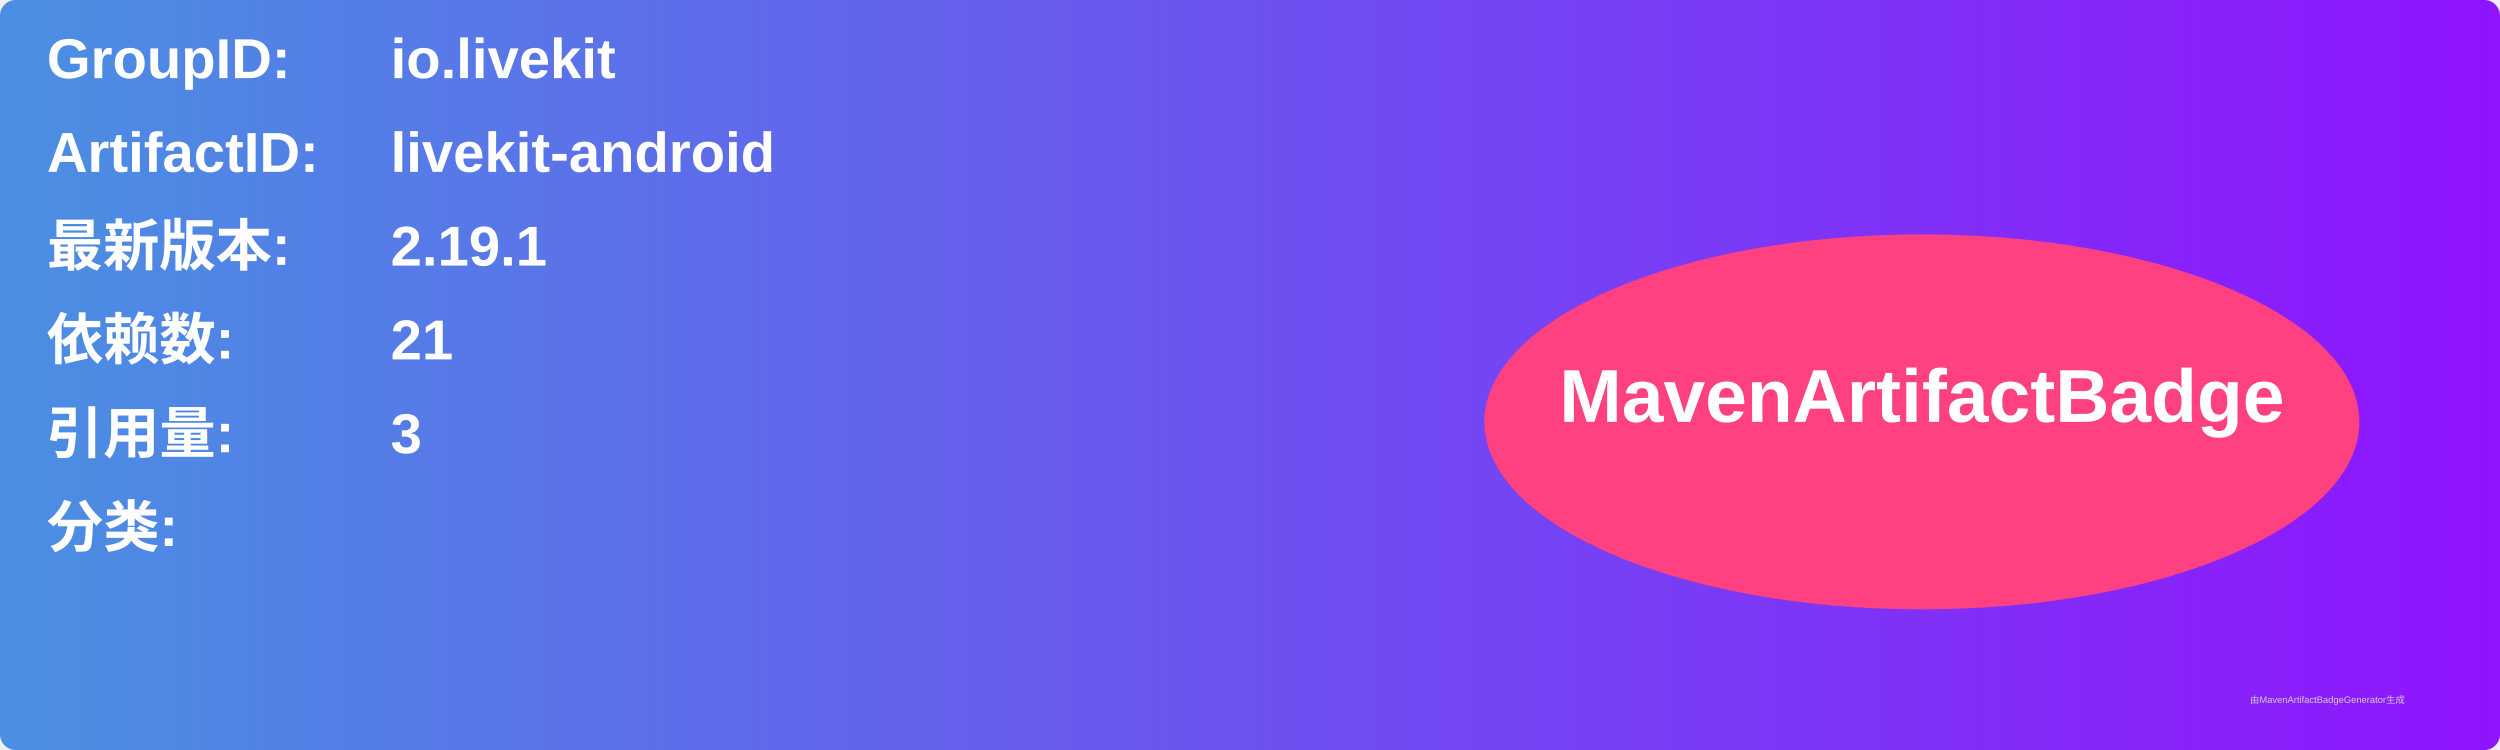
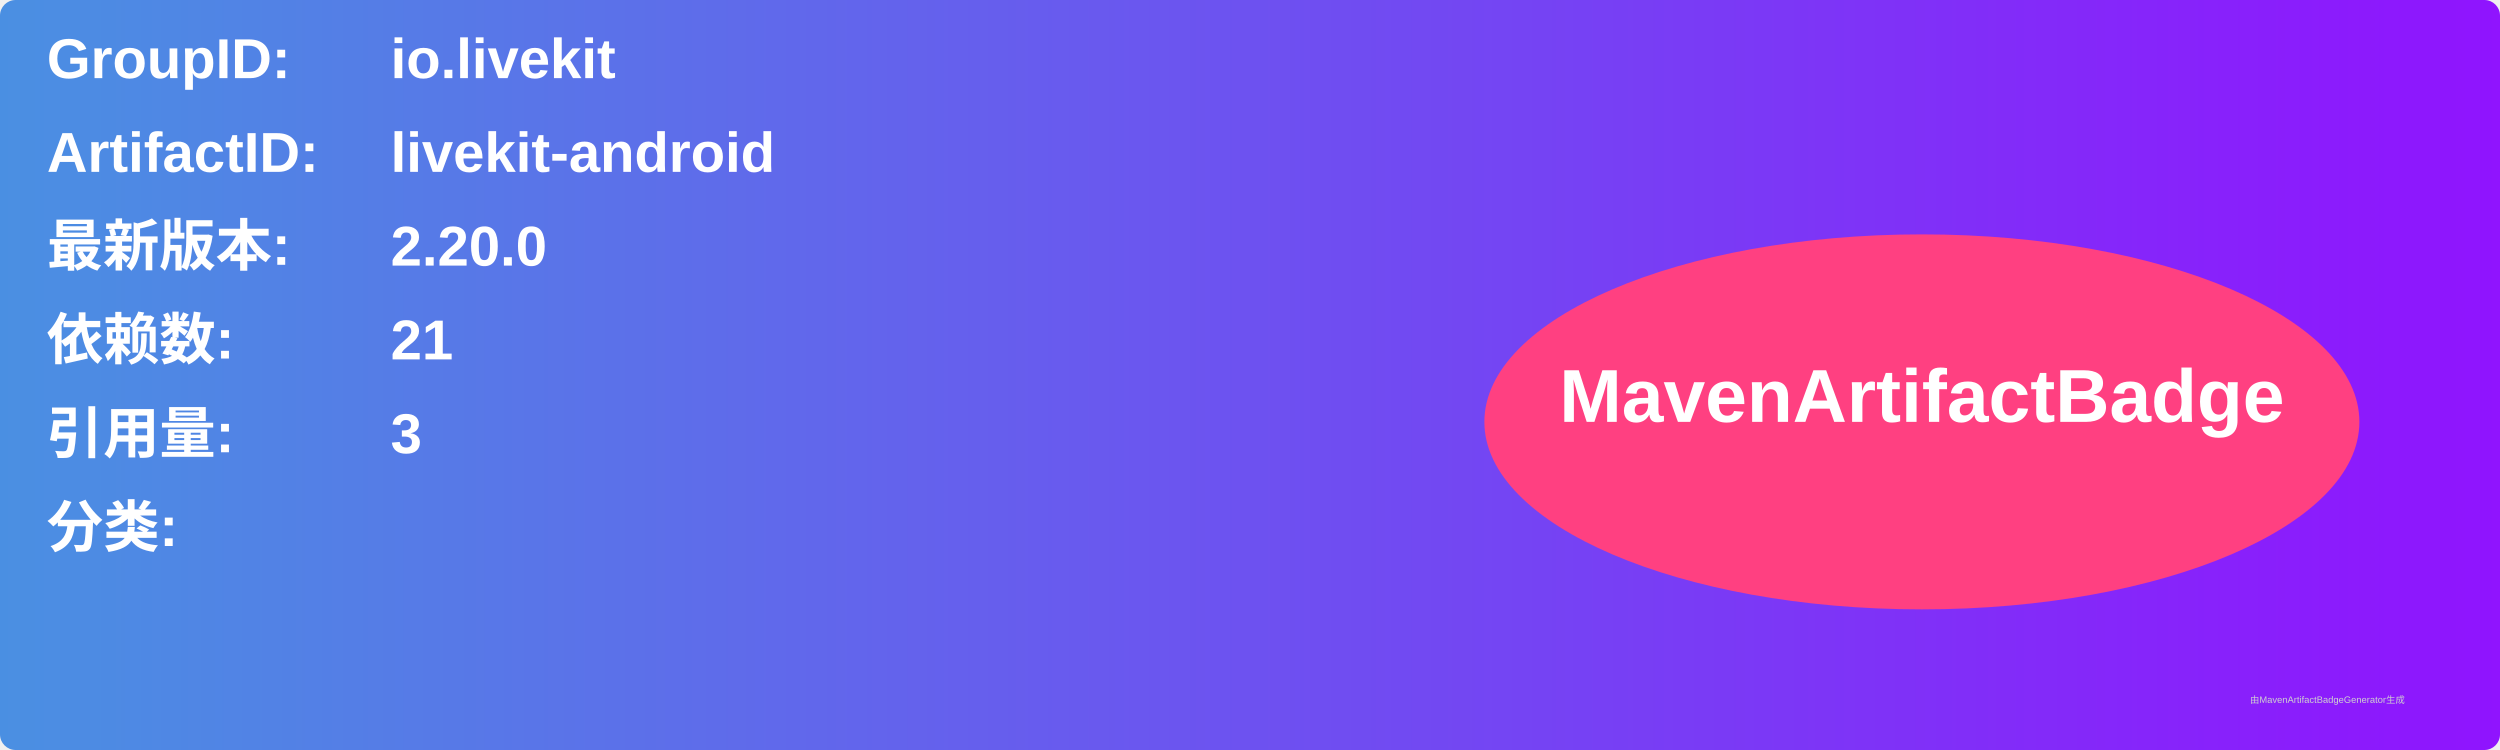
<svg xmlns="http://www.w3.org/2000/svg" width="800" height="240" viewBox="0 0 800 240">
  <linearGradient id="grad" x1="0%" y1="0%" x2="100%" y2="0%">
    <stop offset="0%" stop-color="#4a90e2" />
    <stop offset="100%" stop-color="#9013fe" />
  </linearGradient>
  <rect width="100%" height="100%" rx="5" ry="5" fill="url(#grad)" />
  <g transform="translate(15, 15)">
    <text x="0" y="10" font-family="Arial" font-size="18" fill="white" font-weight="bold" width="260">GroupID:</text>
    <text x="110" y="10" font-family="Arial" font-size="18" fill="white" font-weight="bold" width="460">io.livekit</text>
    <text x="0" y="40" font-family="Arial" font-size="18" fill="white" font-weight="bold" width="260">ArtifactID:</text>
    <text x="110" y="40" font-family="Arial" font-size="18" fill="white" font-weight="bold" width="460">livekit-android</text>
    <text x="0" y="70" font-family="Arial" font-size="18" fill="white" font-weight="bold">最新版本:</text>
    <text x="110" y="70" font-family="Arial" font-size="18" fill="white" font-weight="bold">
-       <tspan font-weight="bold">2.19.1</tspan>
+       <tspan font-weight="bold">2.20.0</tspan>
    </text>
    <text x="0" y="100" font-family="Arial" font-size="18" fill="white" font-weight="bold">依赖数: </text>
    <text x="110" y="100" font-family="Arial" font-size="18" fill="white">
      <tspan font-weight="bold">21</tspan>
    </text>
    <text x="0" y="130" font-family="Arial" font-size="18" fill="white" font-weight="bold">引用量: </text>
    <text x="110" y="130" font-family="Arial" font-size="18" fill="white">
      <tspan font-weight="bold">3</tspan>
    </text>
    <text x="0" y="160" font-family="Arial" font-size="18" fill="white" font-weight="bold">分类:</text>
    <text x="10" y="190" font-family="Arial" font-size="10" fill="white">
      <tspan font-weight="bold" />
    </text>
    <ellipse cx="600" cy="120" rx="140" ry="60" fill="#ff4081" />
    <text x="600" y="120" text-anchor="middle" font-family="Arial" font-size="24" fill="white" font-weight="bold">MavenArtifactBadge</text>
  </g>
  <text x="720" y="225" font-family="Arial" font-size="3" fill="#d0d0d0">由MavenArtifactBadgeGenerator生成</text>
</svg>
